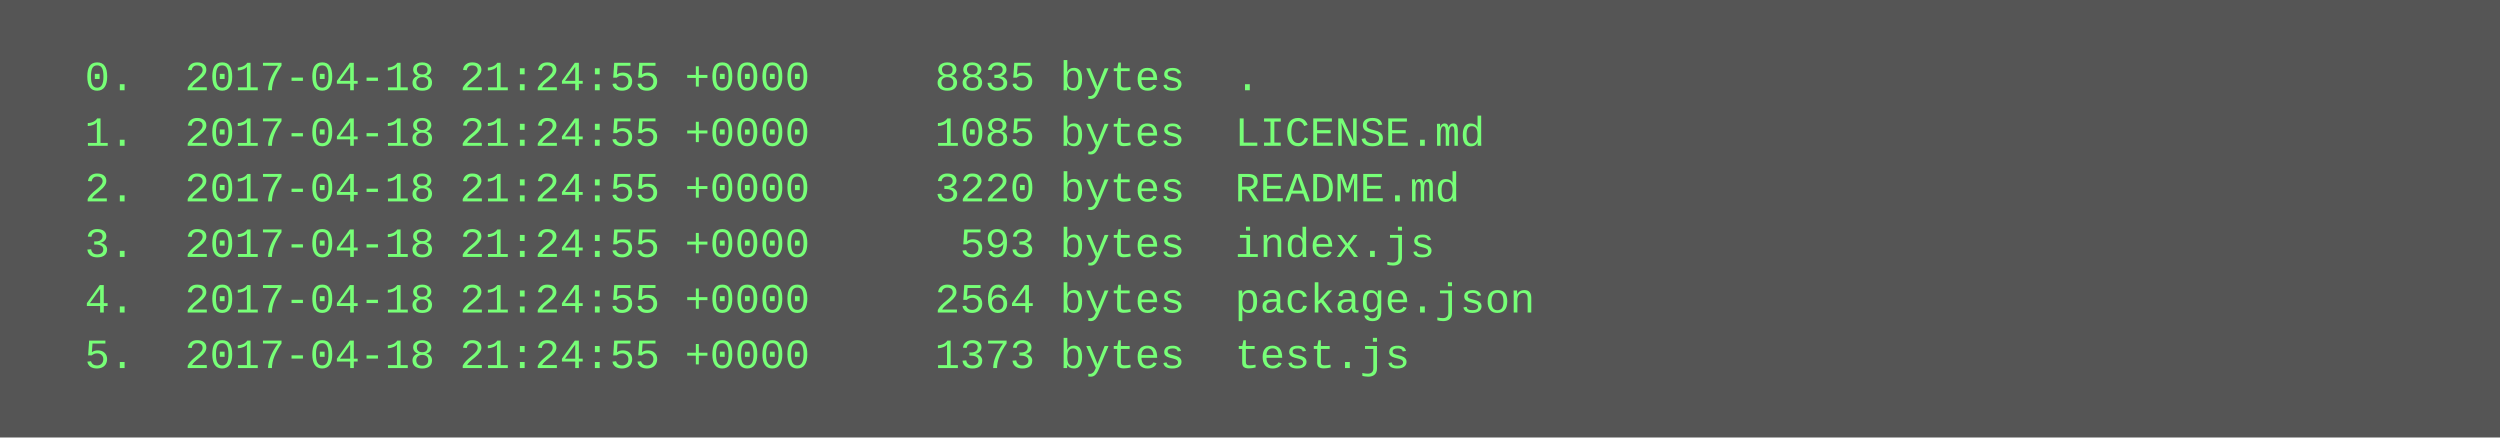
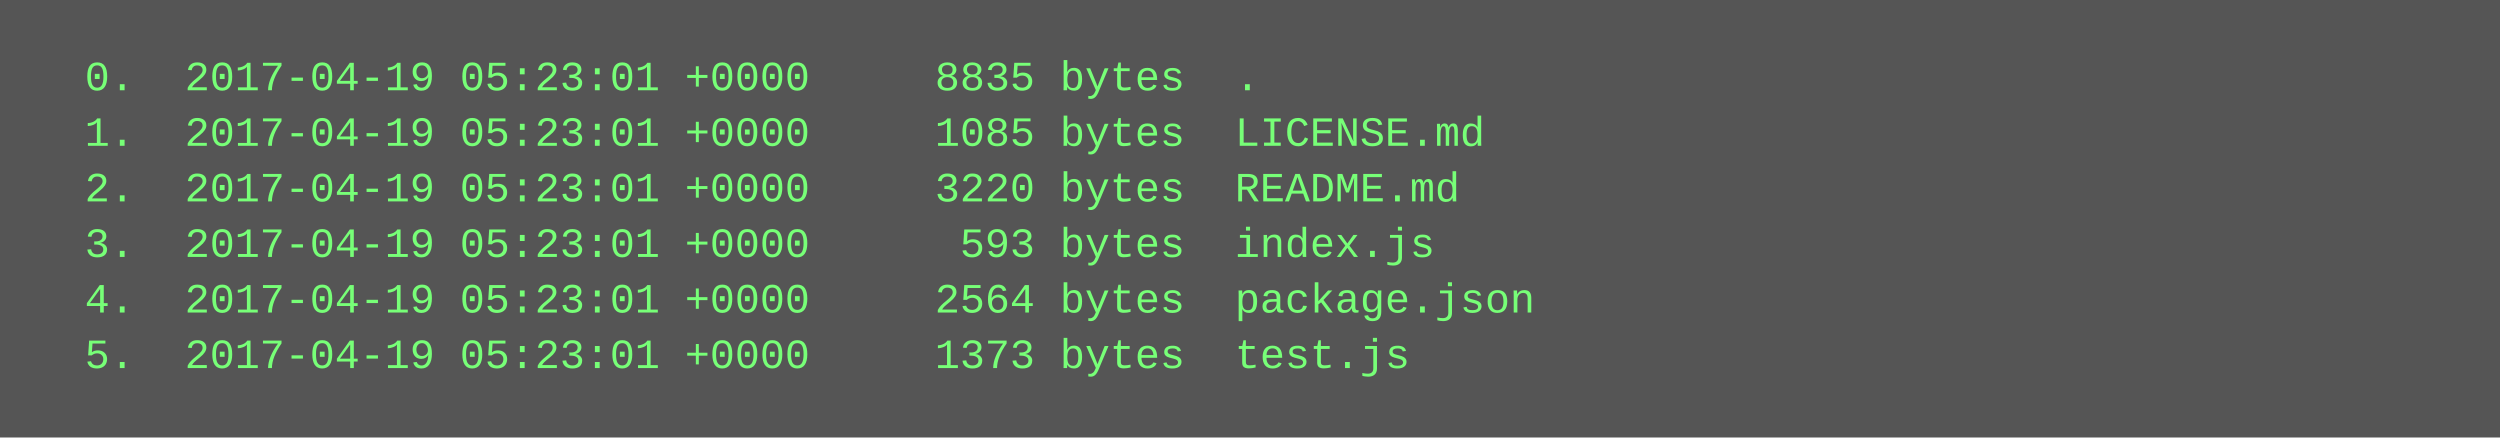
<svg xmlns="http://www.w3.org/2000/svg" height="126" width="720">
  <rect height="126" fill="#555" width="720" />
  <text fill="#7f7" font-family="Courier New" font-size="12" xml:space="preserve">
-     <tspan x="10" y="26">  0.  2017-04-18 21:24:55 +0000     8835 bytes  .</tspan>
-     <tspan x="10" y="42">  1.  2017-04-18 21:24:55 +0000     1085 bytes  LICENSE.md</tspan>
-     <tspan x="10" y="58">  2.  2017-04-18 21:24:55 +0000     3220 bytes  README.md</tspan>
-     <tspan x="10" y="74">  3.  2017-04-18 21:24:55 +0000      593 bytes  index.js</tspan>
-     <tspan x="10" y="90">  4.  2017-04-18 21:24:55 +0000     2564 bytes  package.json</tspan>
-     <tspan x="10" y="106">  5.  2017-04-18 21:24:55 +0000     1373 bytes  test.js</tspan>
+     <tspan x="10" y="26">  0.  2017-04-19 05:23:01 +0000     8835 bytes  .</tspan>
+     <tspan x="10" y="42">  1.  2017-04-19 05:23:01 +0000     1085 bytes  LICENSE.md</tspan>
+     <tspan x="10" y="58">  2.  2017-04-19 05:23:01 +0000     3220 bytes  README.md</tspan>
+     <tspan x="10" y="74">  3.  2017-04-19 05:23:01 +0000      593 bytes  index.js</tspan>
+     <tspan x="10" y="90">  4.  2017-04-19 05:23:01 +0000     2564 bytes  package.json</tspan>
+     <tspan x="10" y="106">  5.  2017-04-19 05:23:01 +0000     1373 bytes  test.js</tspan>
  </text>
</svg>
